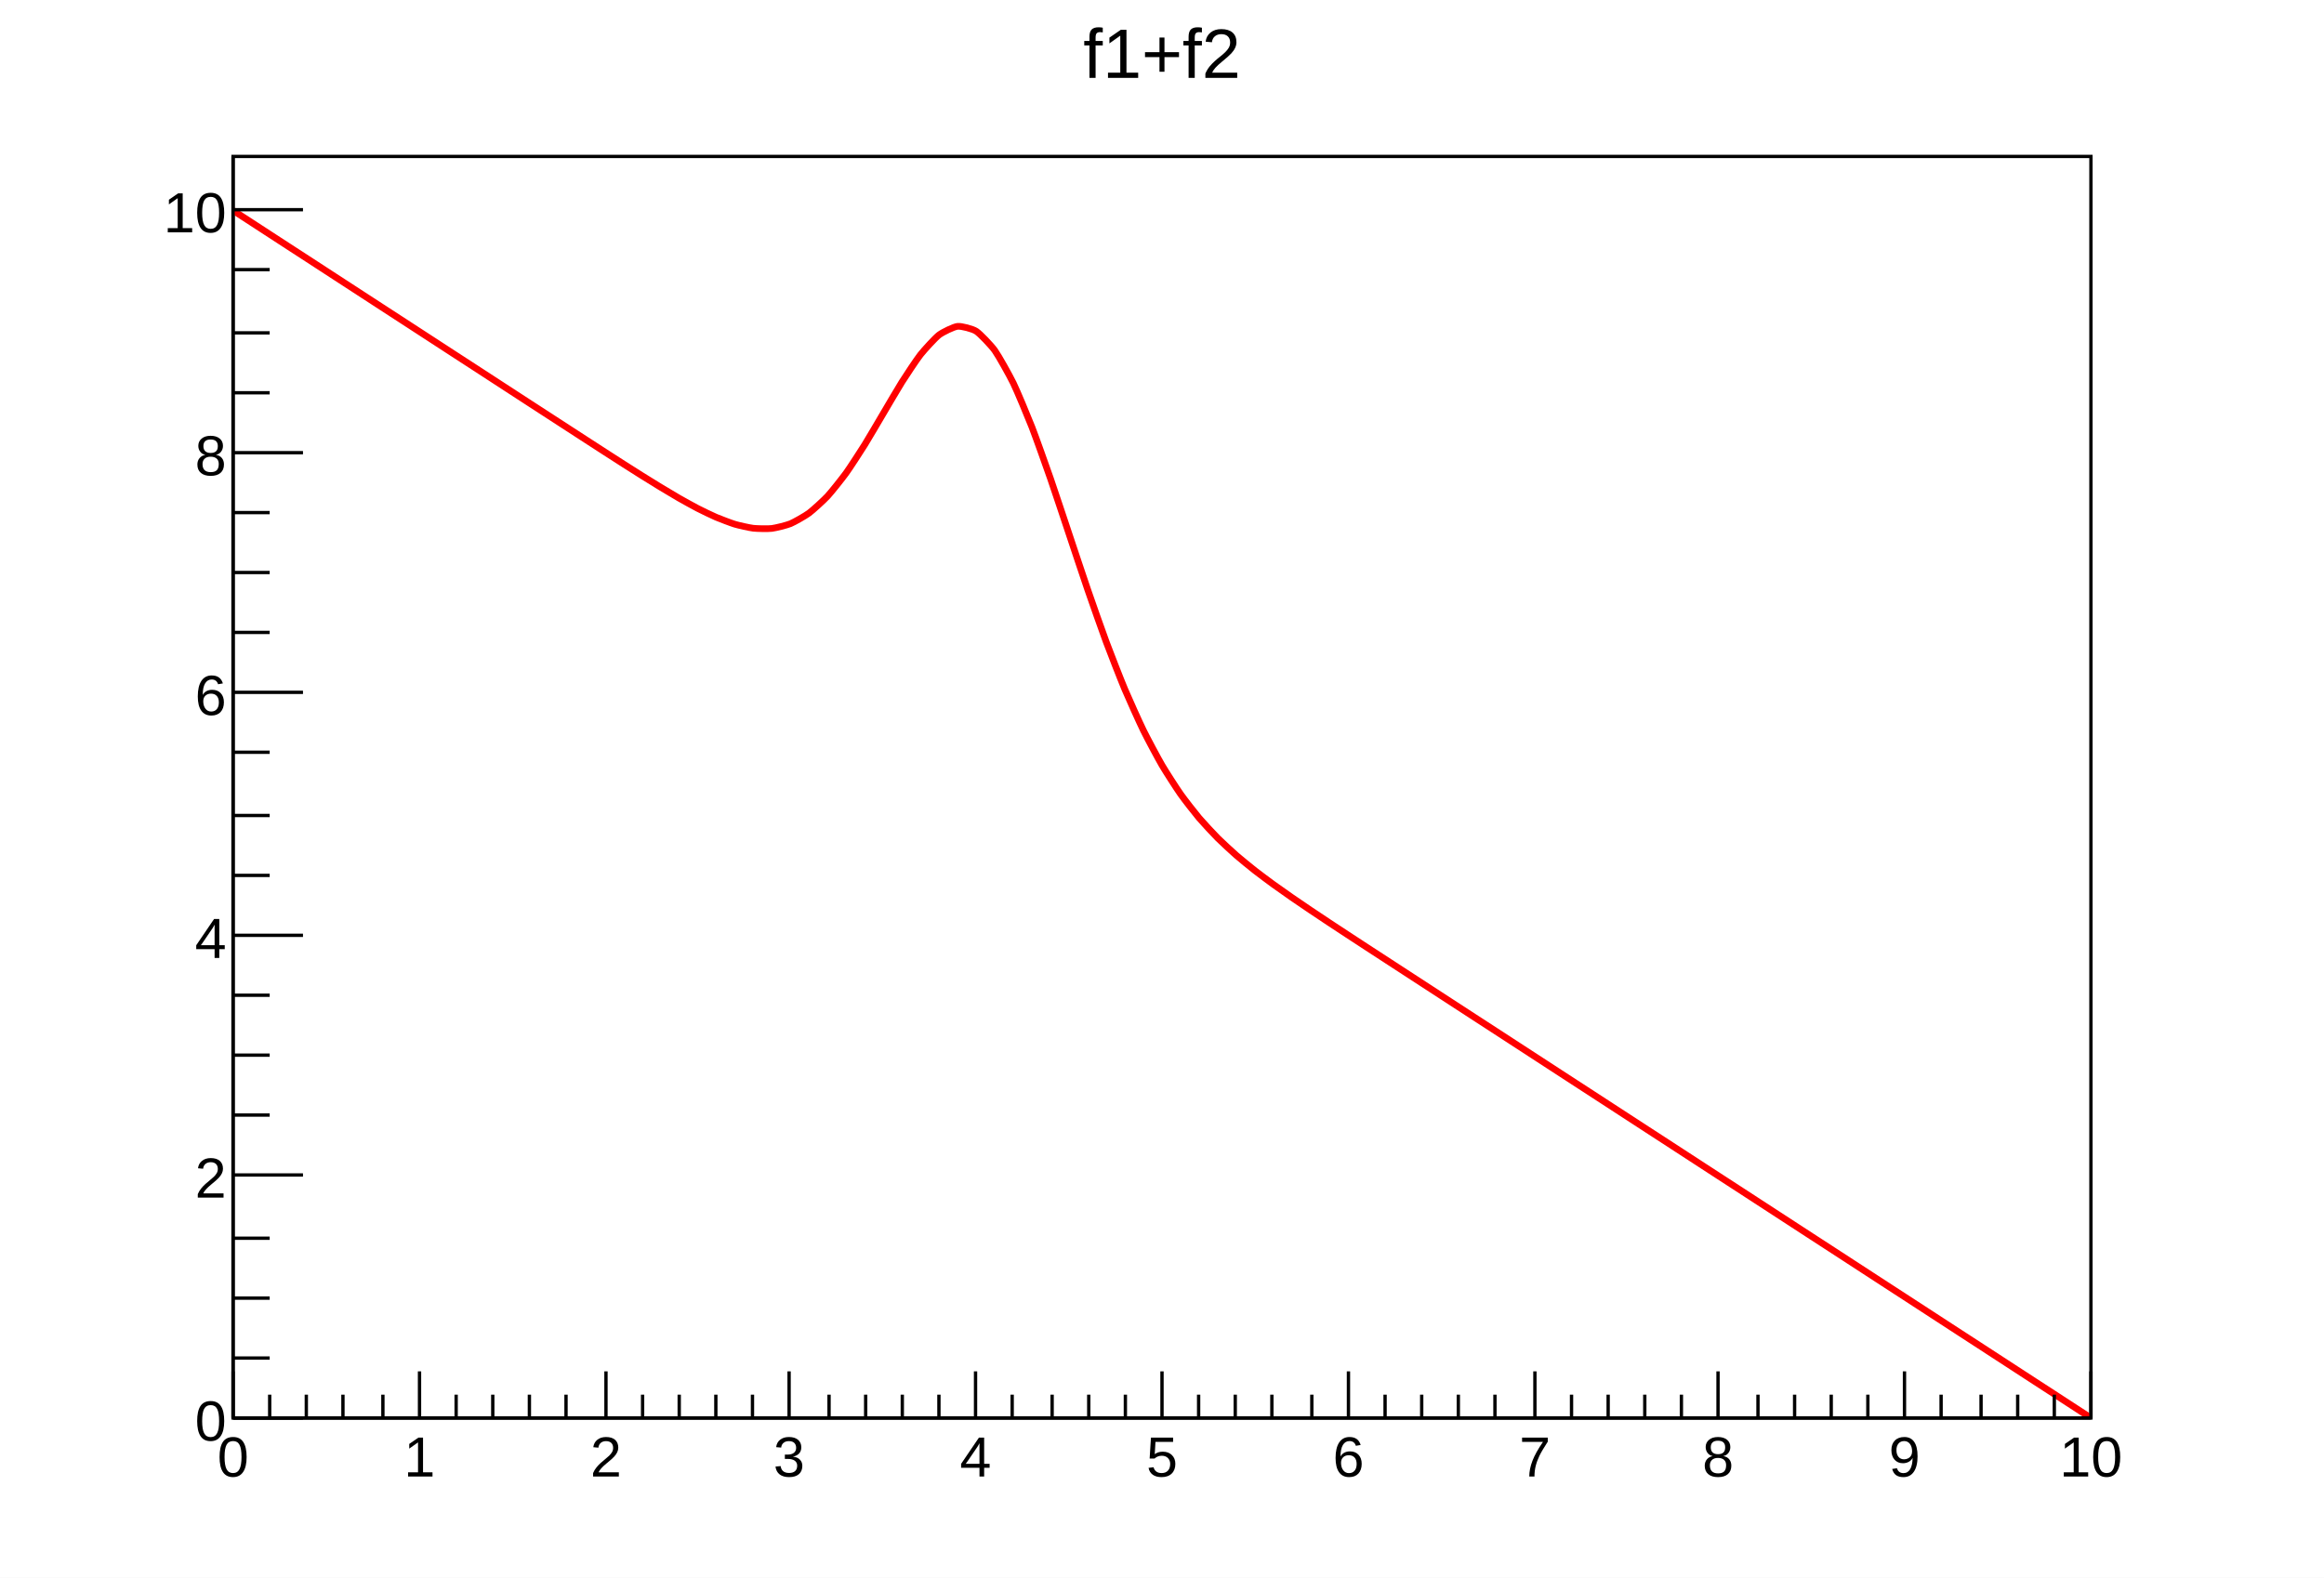
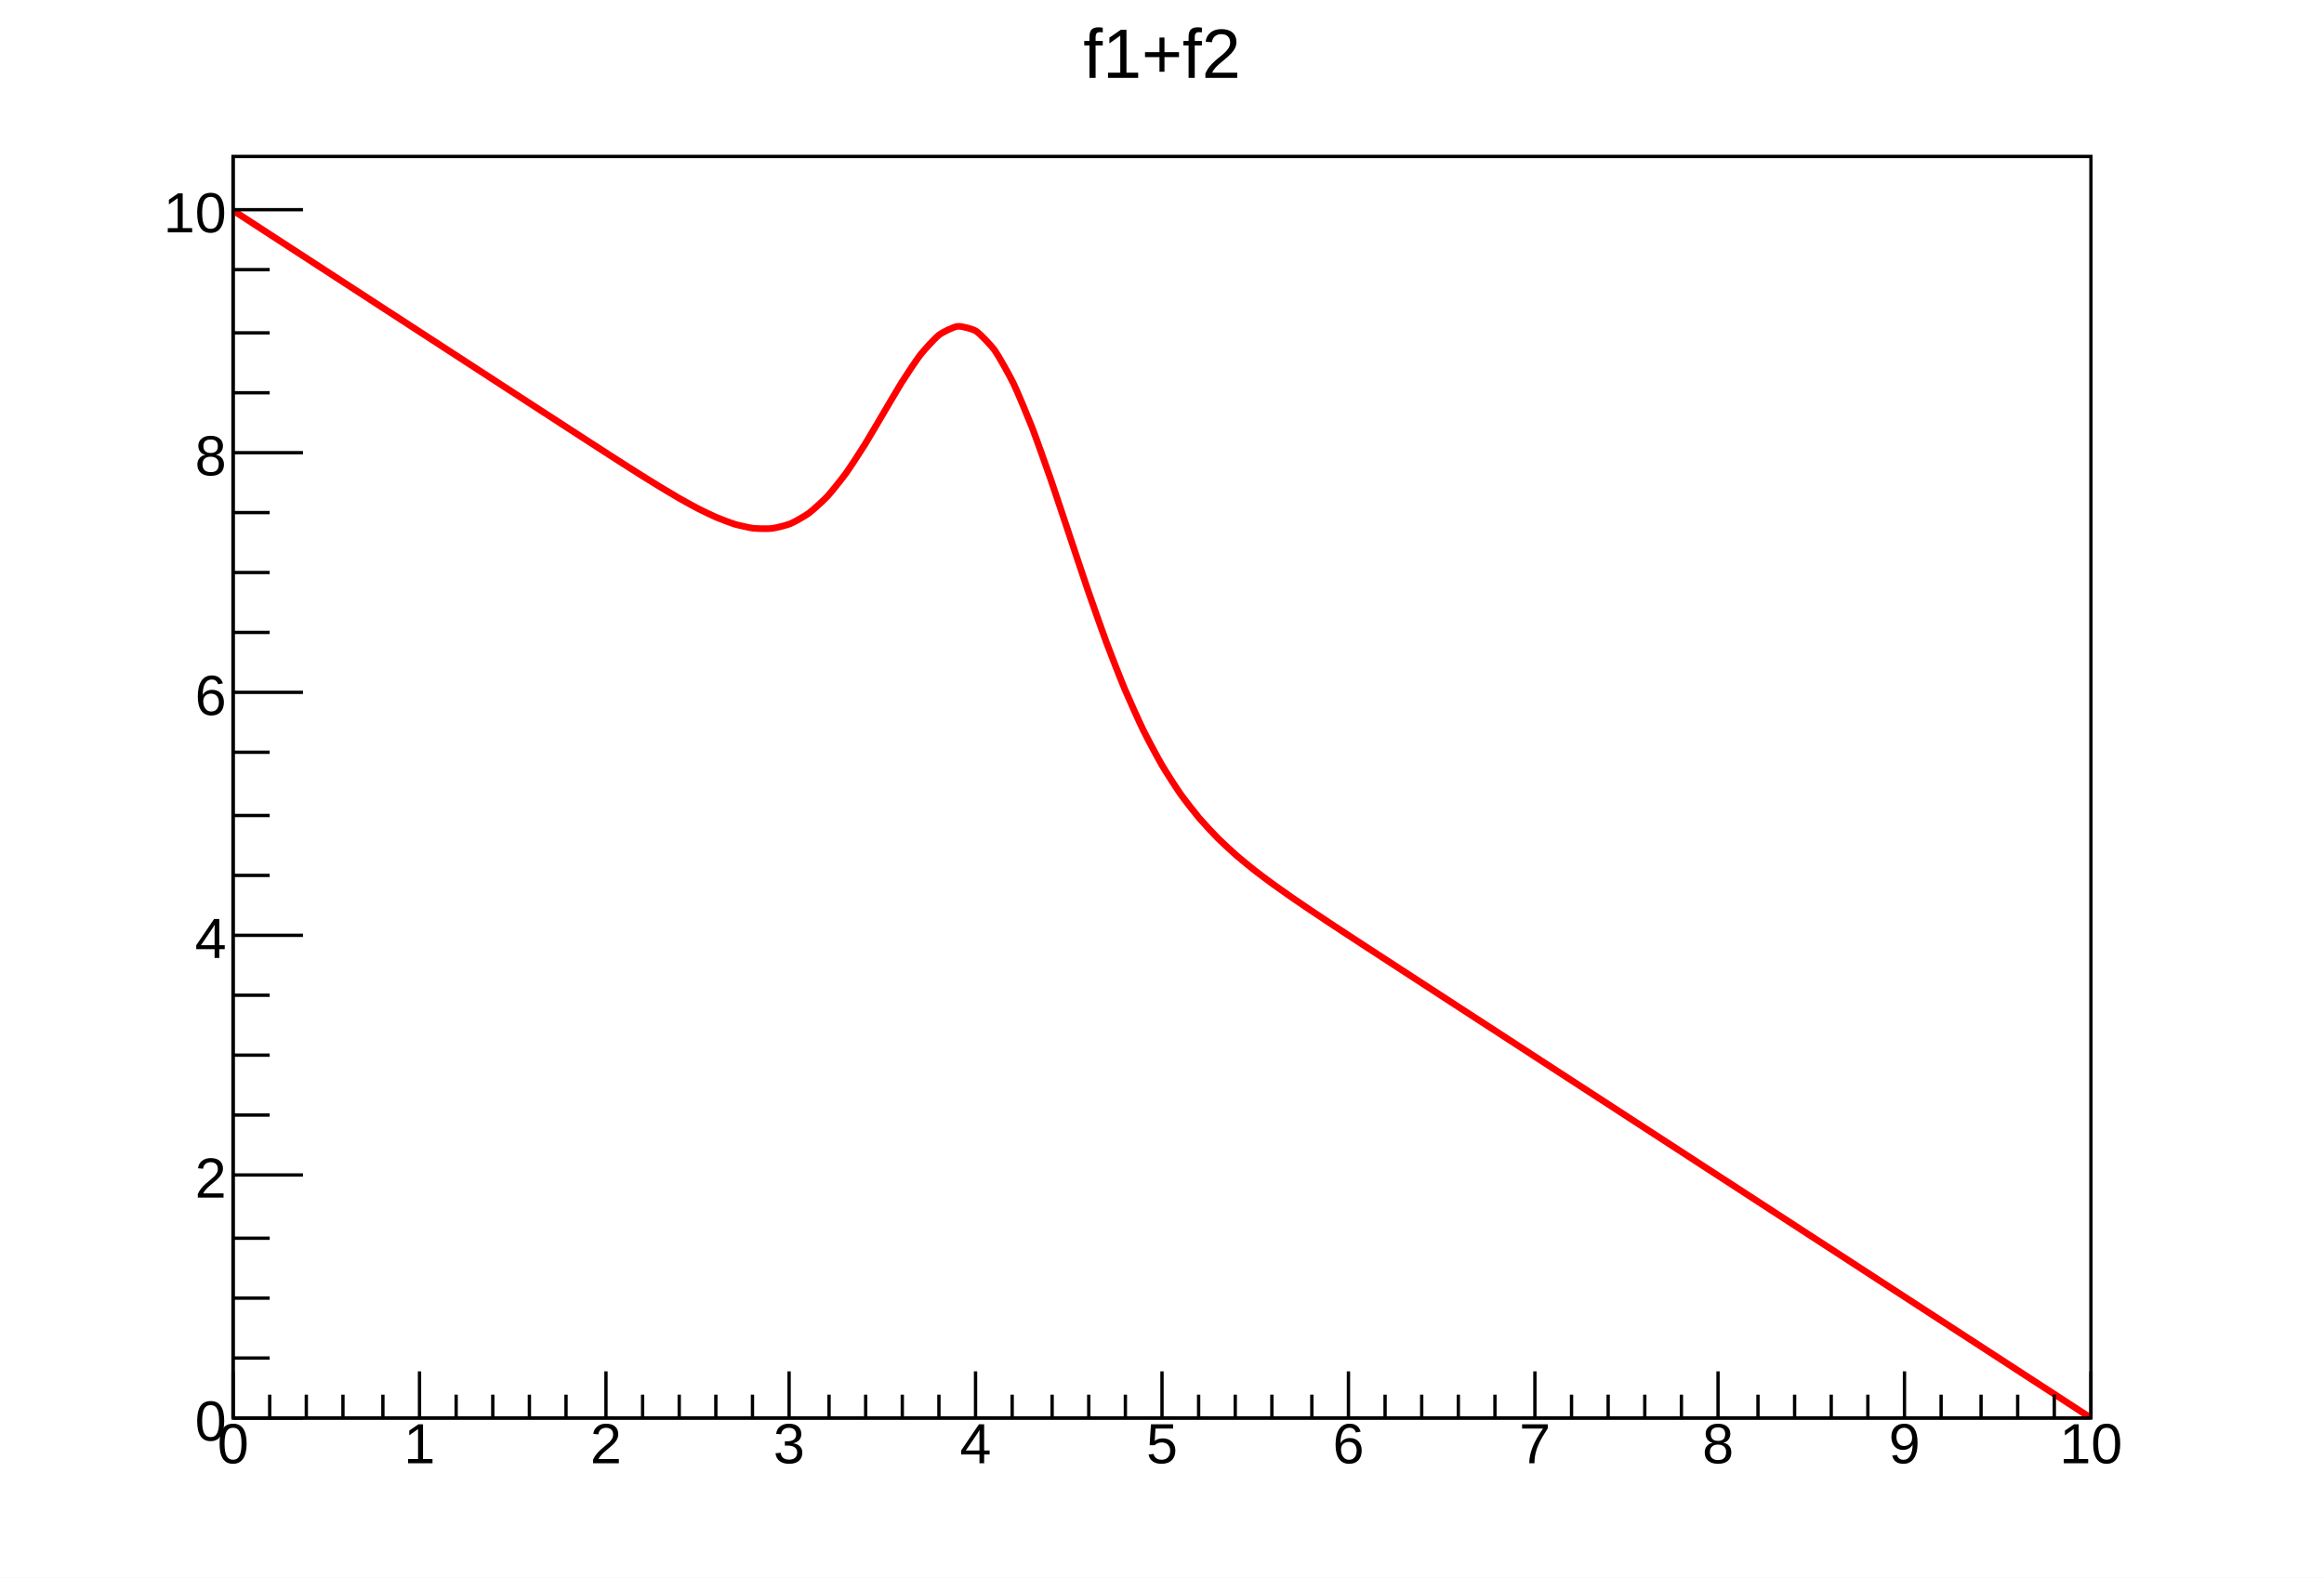
<svg xmlns="http://www.w3.org/2000/svg" viewBox="0 0 698 474" preserveAspectRatio="none" width="698" height="474">
  <path d="M0,0H698V474H0Z" style="fill: white;" />
  <g>
    <g transform="translate(70,47)">
      <path d="M0,0H558V379H0Z" style="fill: white; stroke: black; stroke-width: 1;" />
      <svg x="0" y="0" overflow="hidden" width="558" height="379" viewBox="0 0 558 379">
        <g>
          <path d="M0,16.23C0.56,16.6,4.46,19.14,5.58,19.86S10.04,22.76,11.16,23.49S15.62,26.39,16.74,27.12S21.2,30.02,22.32,30.74S26.78,33.65,27.9,34.37S32.36,37.27,33.48,38S37.94,40.9,39.06,41.63S43.52,44.53,44.64,45.26S49.1,48.16,50.22,48.88S54.68,51.78,55.8,52.51S60.26,55.41,61.38,56.14S65.84,59.04,66.96,59.77S71.42,62.67,72.54,63.39S77,66.3,78.12,67.02S82.58,69.92,83.7,70.65S88.16,73.55,89.28,74.28S93.74,77.18,94.86,77.9S99.32,80.8,100.44,81.52S104.9,84.42,106.02,85.14S110.48,88.03,111.6,88.75S116.06,91.62,117.18,92.34S121.64,95.18,122.76,95.88S127.22,98.66,128.34,99.33S132.8,102.01,133.92,102.65S138.38,105.14,139.5,105.72S143.96,107.92,145.08,108.39S149.54,110.14,150.66,110.48S155.12,111.57,156.24,111.7S160.7,111.9,161.82,111.76S166.28,110.8,167.4,110.34S171.86,107.98,172.98,107.15S177.44,103.27,178.56,102.06S183.02,96.65,184.14,95.1S188.6,88.39,189.72,86.6S194.18,79.07,195.3,77.19S199.76,69.57,200.88,67.8S205.34,60.97,206.46,59.55S210.92,54.47,212.04,53.62S216.5,51.15,217.62,51.04S222.08,51.78,223.2,52.51S227.66,56.73,228.78,58.29S233.24,65.83,234.36,68.13S238.82,78.45,239.94,81.32S244.4,93.61,245.52,96.82S249.98,110.14,251.1,113.47S255.56,126.89,256.68,130.13S261.14,142.89,262.26,145.89S266.72,157.45,267.84,160.1S272.3,170.17,273.42,172.45S277.88,180.98,279,182.89S283.46,189.98,284.58,191.57S289.04,197.44,290.16,198.76S294.62,203.67,295.74,204.79S300.2,208.99,301.32,209.97S305.78,213.67,306.9,214.55S311.36,217.92,312.48,218.73S316.94,221.9,318.06,222.67S322.52,225.72,323.64,226.47S328.1,229.45,329.22,230.19S333.68,233.13,334.8,233.86S339.26,236.78,340.38,237.51S344.84,240.42,345.96,241.14S350.42,244.05,351.54,244.77S356,247.68,357.12,248.4S361.58,251.31,362.7,252.03S367.16,254.93,368.28,255.66S372.74,258.56,373.86,259.29S378.32,262.19,379.44,262.91S383.9,265.82,385.02,266.54S389.48,269.44,390.6,270.17S395.06,273.07,396.18,273.8S400.64,276.7,401.76,277.43S406.22,280.33,407.34,281.05S411.8,283.96,412.92,284.68S417.38,287.58,418.5,288.31S422.96,291.21,424.08,291.94S428.54,294.84,429.66,295.56S434.12,298.47,435.24,299.19S439.7,302.09,440.82,302.82S445.28,305.72,446.4,306.45S450.86,309.35,451.98,310.07S456.44,312.98,457.56,313.7S462.02,316.6,463.14,317.33S467.6,320.23,468.72,320.96S473.18,323.86,474.3,324.59S478.76,327.49,479.88,328.21S484.34,331.11,485.46,331.84S489.92,334.74,491.04,335.47S495.5,338.37,496.62,339.1S501.08,342,502.2,342.72S506.66,345.63,507.78,346.35S512.24,349.25,513.36,349.98S517.82,352.88,518.94,353.61S523.4,356.51,524.52,357.23S528.98,360.14,530.1,360.86S534.56,363.76,535.68,364.49S540.14,367.39,541.26,368.12S545.72,371.02,546.84,371.74S551.3,374.65,552.42,375.37S557.44,378.64,558,379" style="fill: none; stroke: red; stroke-width: 2;" />
        </g>
      </svg>
      <g>
        <g transform="translate(0,379)">
          <path d="M0,0h558M0,-14V0M11,-7V0M22,-7V0M33,-7V0M45,-7V0M56,-14V0M67,-7V0M78,-7V0M89,-7V0M100,-7V0M112,-14V0M123,-7V0M134,-7V0M145,-7V0M156,-7V0M167,-14V0M179,-7V0M190,-7V0M201,-7V0M212,-7V0M223,-14V0M234,-7V0M246,-7V0M257,-7V0M268,-7V0M279,-14V0M290,-7V0M301,-7V0M312,-7V0M324,-7V0M335,-14V0M346,-7V0M357,-7V0M368,-7V0M379,-7V0M391,-14V0M402,-7V0M413,-7V0M424,-7V0M435,-7V0M446,-14V0M458,-7V0M469,-7V0M480,-7V0M491,-7V0M502,-14V0M513,-7V0M525,-7V0M536,-7V0M547,-7V0M558,-14V0" style="stroke: black; stroke-width: 1;" />
          <g font-family="Arial" font-size="17" space="preserve" fill="black" text-anchor="middle">
-             <text dy=".8em" transform="translate(0,4)">
+             <text dy=".8em">
       0
      </text>
-             <text dy=".8em" transform="translate(56,4)">
+             <text dy=".8em" transform="translate(56)">
       1
      </text>
-             <text dy=".8em" transform="translate(112,4)">
+             <text dy=".8em" transform="translate(112)">
       2
      </text>
-             <text dy=".8em" transform="translate(167,4)">
+             <text dy=".8em" transform="translate(167)">
       3
      </text>
-             <text dy=".8em" transform="translate(223,4)">
+             <text dy=".8em" transform="translate(223)">
       4
      </text>
-             <text dy=".8em" transform="translate(279,4)">
+             <text dy=".8em" transform="translate(279)">
       5
      </text>
-             <text dy=".8em" transform="translate(335,4)">
+             <text dy=".8em" transform="translate(335)">
       6
      </text>
-             <text dy=".8em" transform="translate(391,4)">
+             <text dy=".8em" transform="translate(391)">
       7
      </text>
-             <text dy=".8em" transform="translate(446,4)">
+             <text dy=".8em" transform="translate(446)">
       8
      </text>
-             <text dy=".8em" transform="translate(502,4)">
+             <text dy=".8em" transform="translate(502)">
       9
      </text>
-             <text dy=".8em" transform="translate(558,4)">
+             <text dy=".8em" transform="translate(558)">
       10
      </text>
          </g>
        </g>
        <g>
          <path d="M0,0v379M21,379H0M11,361H0M11,343H0M11,325H0M21,306H0M11,288H0M11,270H0M11,252H0M21,234H0M11,216H0M11,198H0M11,179H0M21,161H0M11,143H0M11,125H0M11,107H0M21,89H0M11,71H0M11,53H0M11,34H0M21,16H0" style="stroke: black; stroke-width: 1;" />
          <g font-family="Arial" font-size="17" space="preserve" fill="black" text-anchor="end">
            <text dy=".4em" transform="translate(-2,379)">
       0
      </text>
            <text dy=".4em" transform="translate(-2,306)">
       2
      </text>
            <text dy=".4em" transform="translate(-2,234)">
       4
      </text>
            <text dy=".4em" transform="translate(-2,161)">
       6
      </text>
            <text dy=".4em" transform="translate(-2,89)">
       8
      </text>
            <text dy=".4em" transform="translate(-2,16)">
       10
      </text>
          </g>
        </g>
      </g>
    </g>
    <g transform="translate(314,2)" font-family="Arial" font-size="21" space="preserve">
      <text fill="black" text-anchor="middle" dy=".4em" transform="translate(35,13)">
    f1+f2
   </text>
    </g>
  </g>
</svg>
